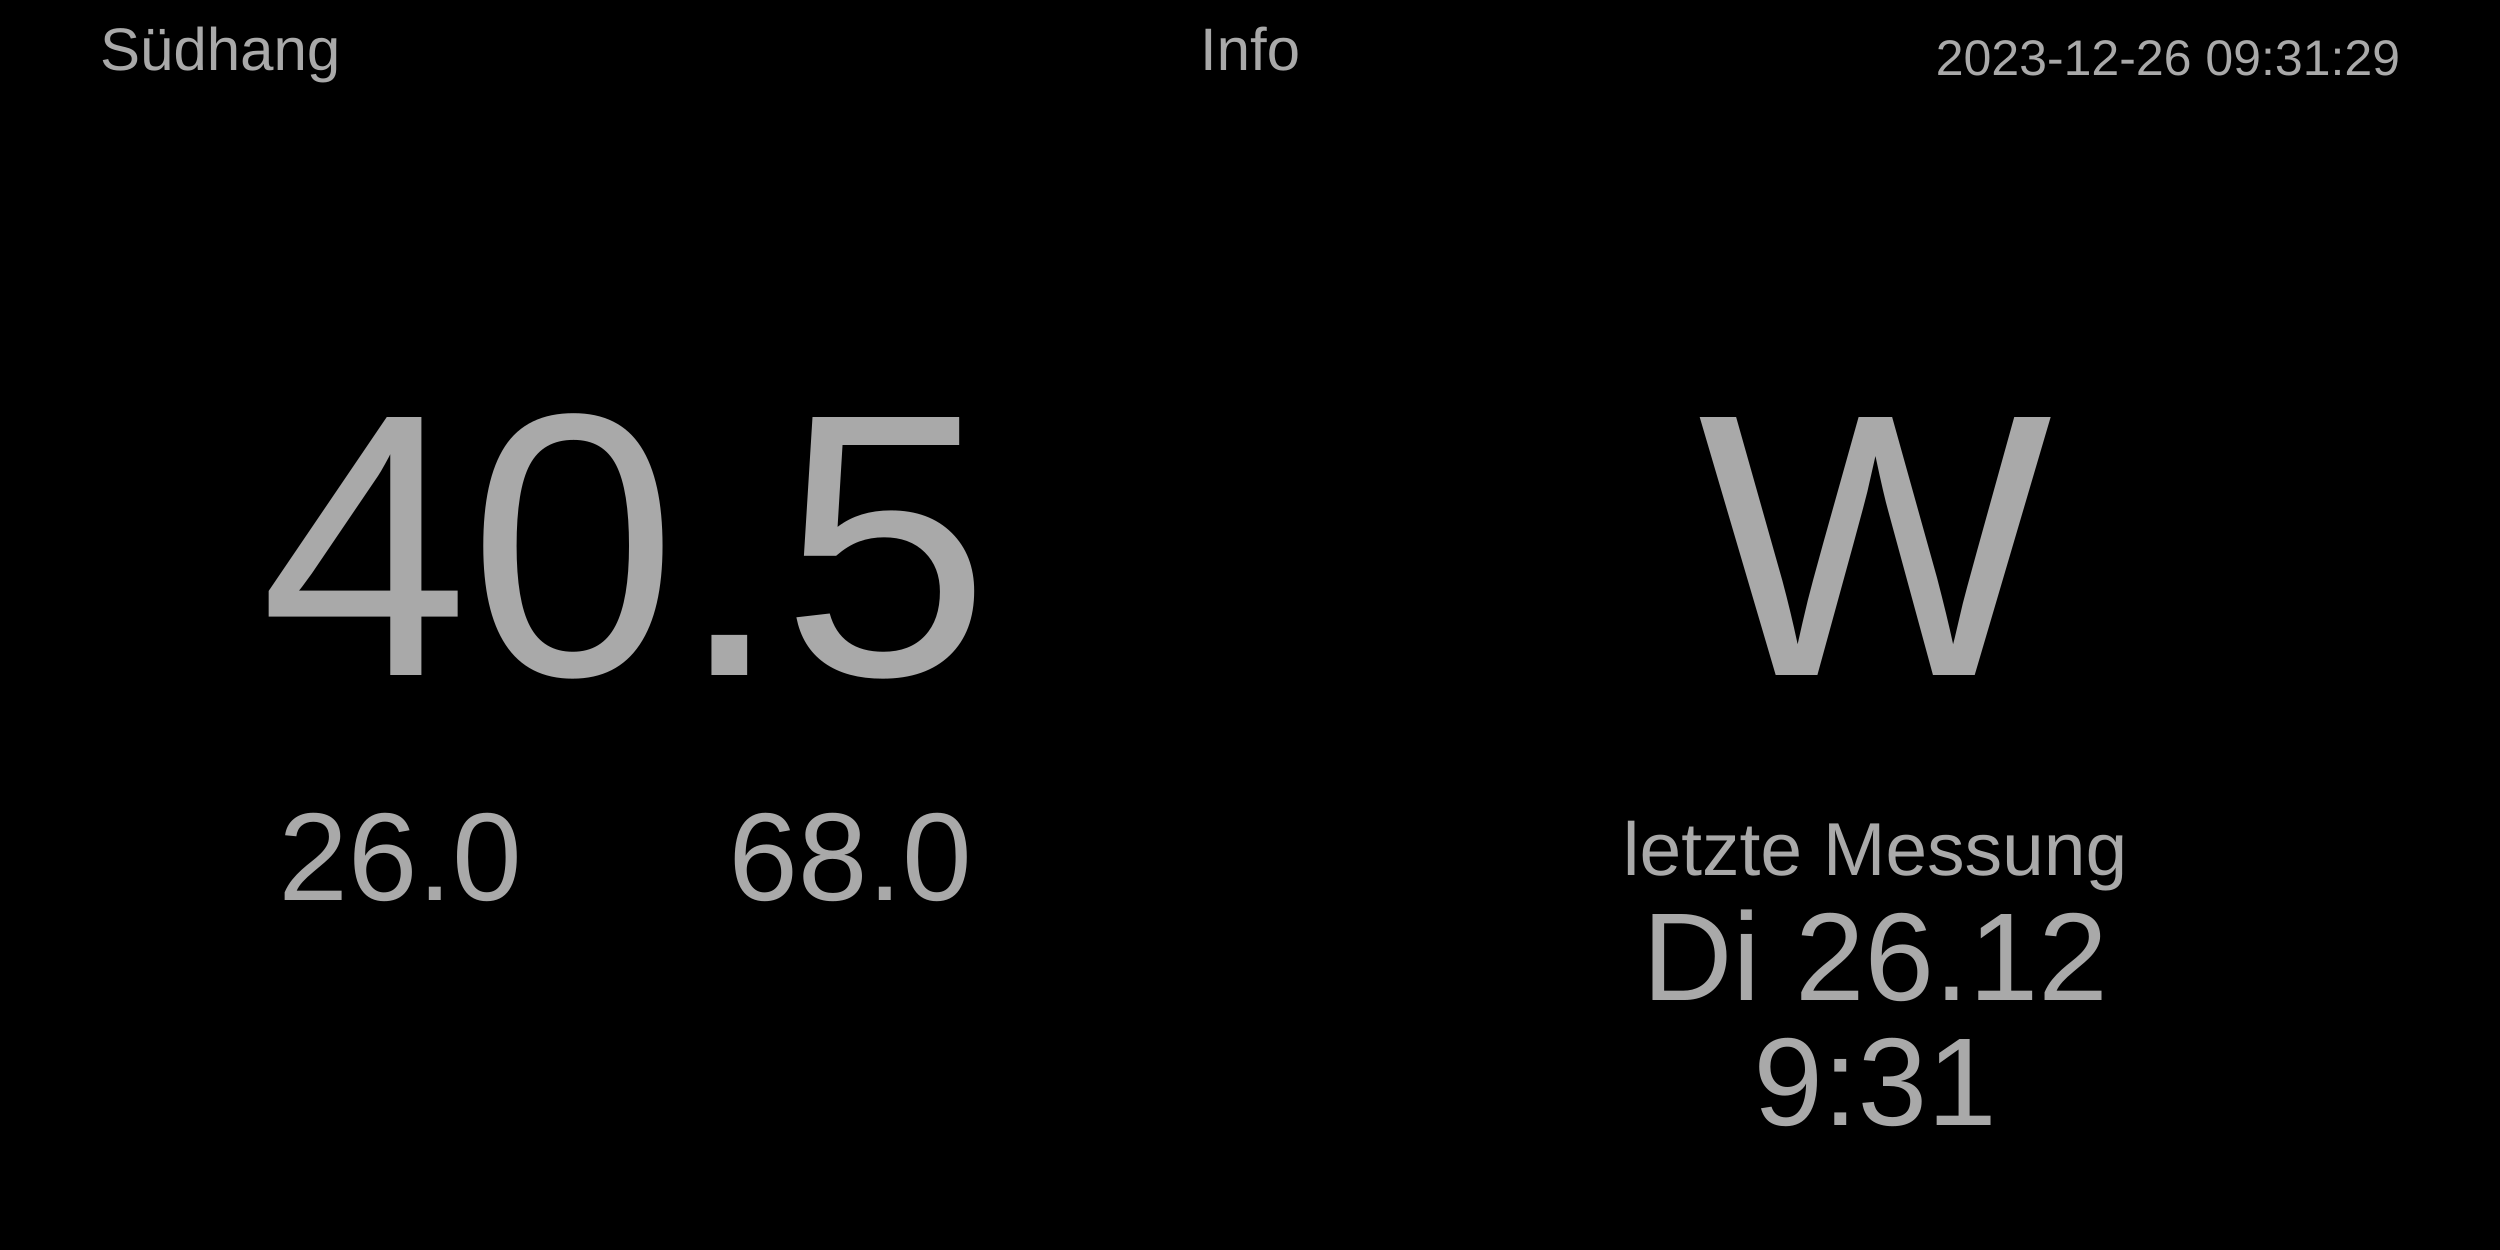
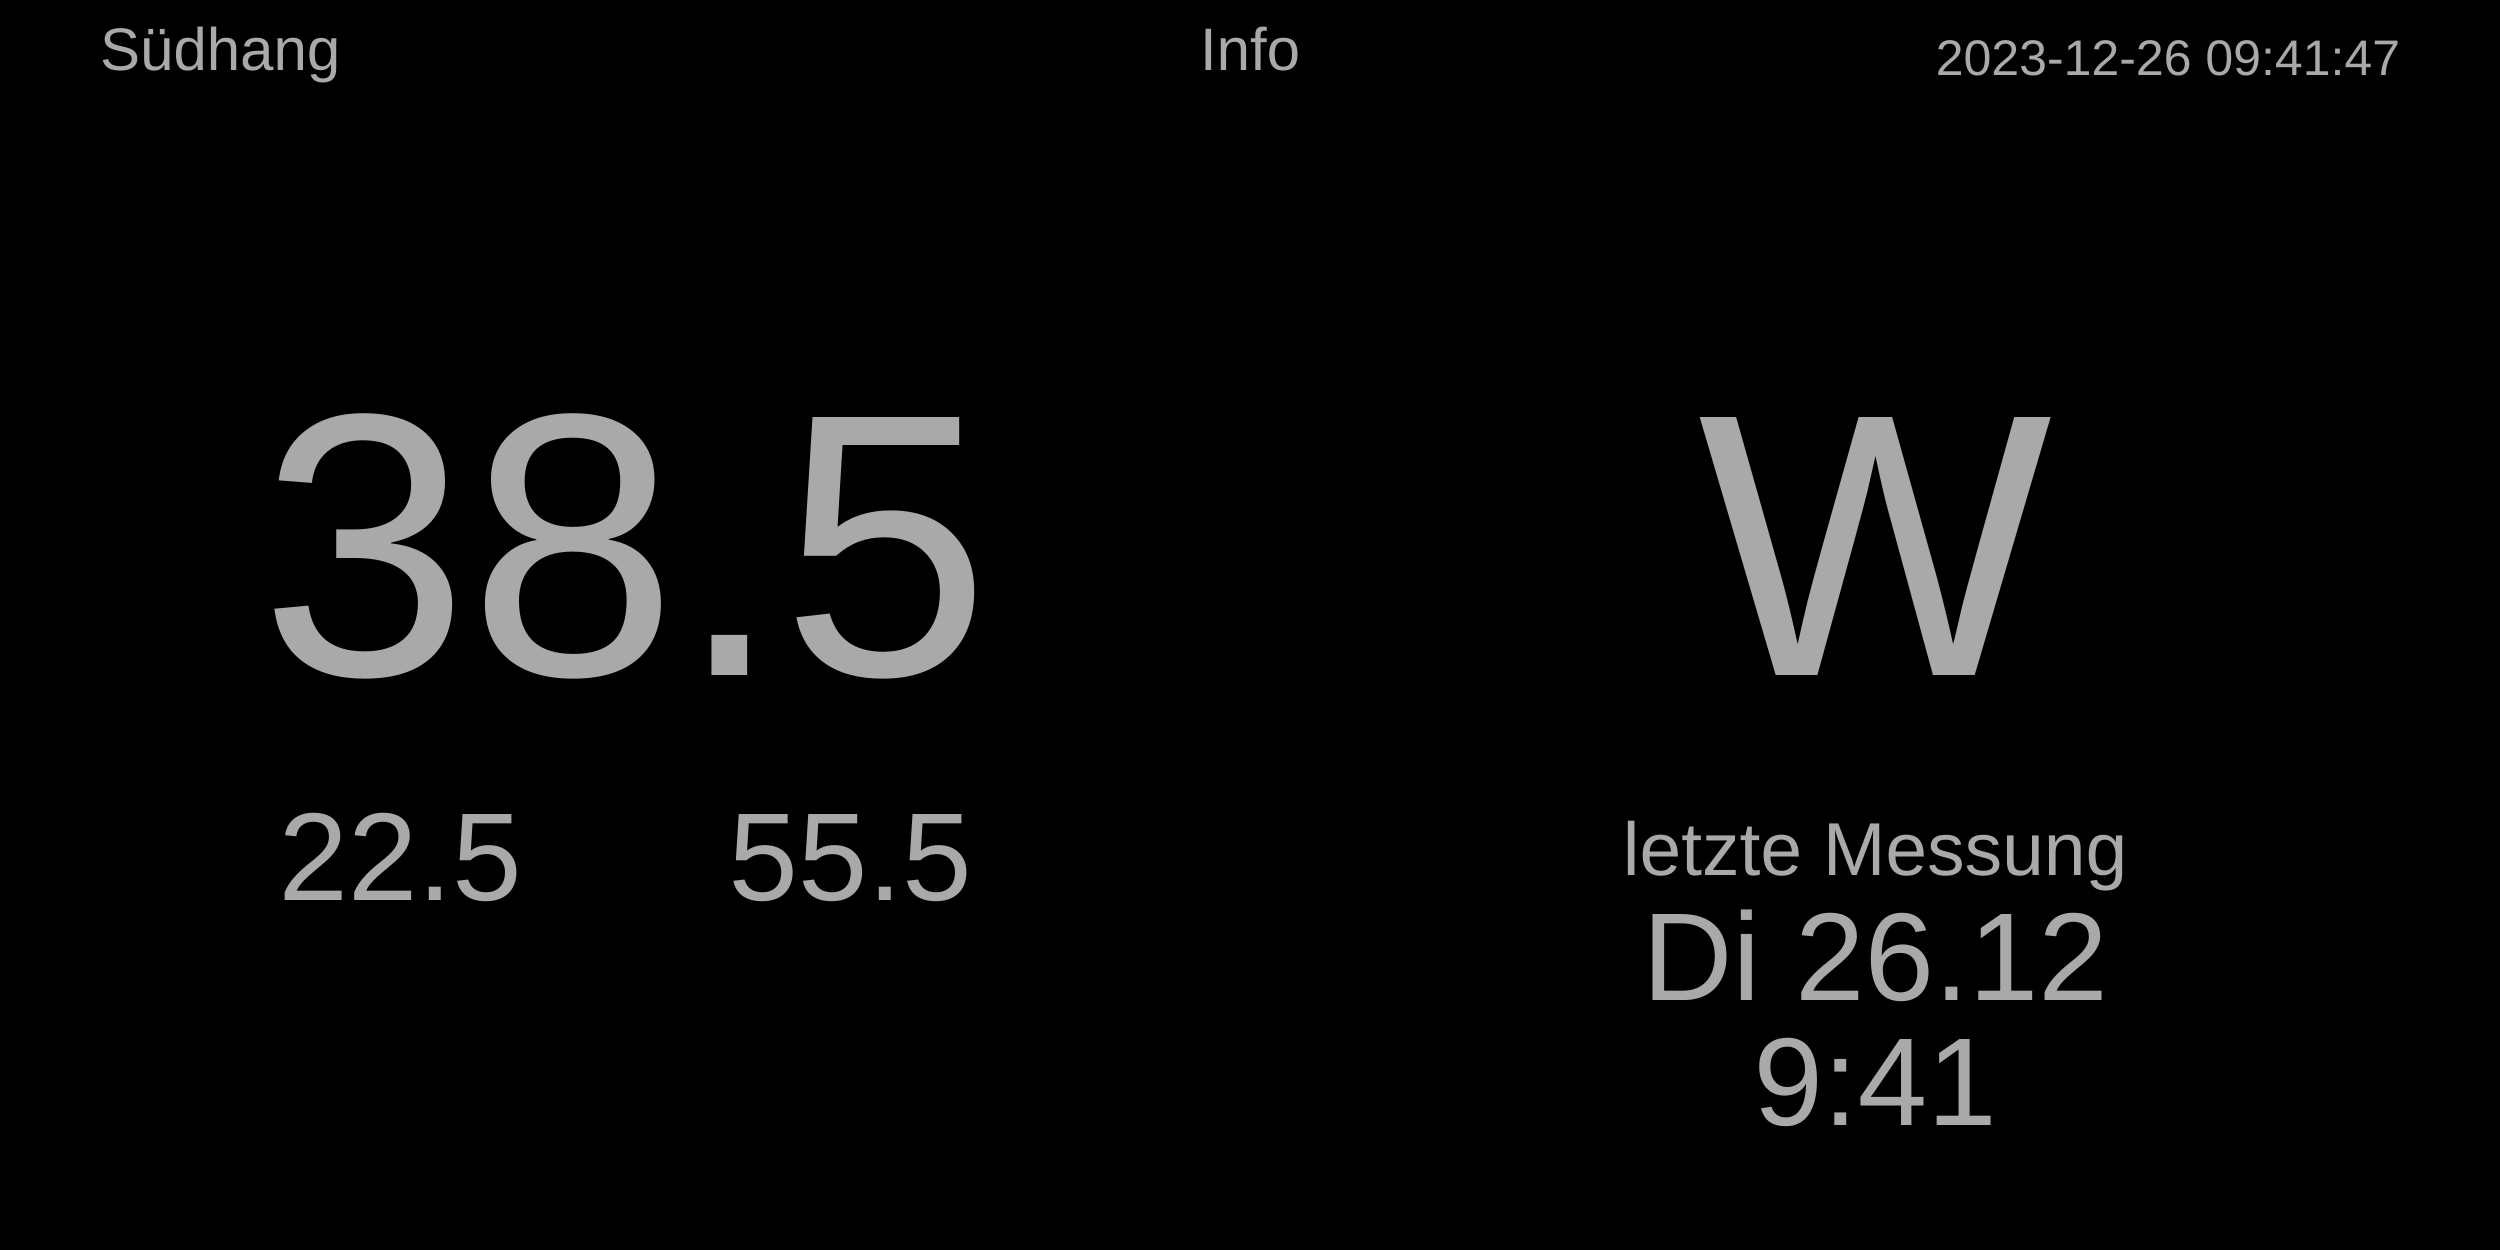
<svg xmlns="http://www.w3.org/2000/svg" baseProfile="full" height="500" version="1.1" width="1000">
  <defs />
  <rect fill="#000000" height="500" width="1000" x="0" y="0" />
-   <text fill="#A9A9A9" font-size="20px" style="font-family:Arial" text-anchor="end" x="960" y="30.0">2023-12-26 09:31:29</text>
+   <text fill="#A9A9A9" font-size="20px" style="font-family:Arial" text-anchor="end" x="960" y="30.0">2023-12-26 09:41:47</text>
  <text fill="#A9A9A9" font-size="24px" style="font-family:Arial" text-anchor="middle" x="500.0" y="28.0">Info</text>
  <text fill="#A9A9A9" font-size="24px" style="font-family:Arial" text-anchor="start" x="40" y="28.0">Südhang</text>
  <text fill="#A9A9A9" font-size="30px" style="font-family:Arial" text-anchor="middle" x="750" y="350">letzte Messung</text>
  <text fill="#A9A9A9" font-size="50px" style="font-family:Arial" text-anchor="middle" x="750" y="400">Di 26.12</text>
-   <text fill="#A9A9A9" font-size="50px" style="font-family:Arial" text-anchor="middle" x="750" y="450">9:31</text>
+   <text fill="#A9A9A9" font-size="50px" style="font-family:Arial" text-anchor="middle" x="750" y="450">9:41</text>
  <text fill="#A9A9A9" font-size="150px" style="font-family:Arial" text-anchor="middle" x="750.0" y="270.0">W</text>
-   <text fill="#A9A9A9" font-size="150px" style="font-family:Arial" text-anchor="middle" x="250.0" y="270.0">40.5</text>
-   <text fill="#A9A9A9" font-size="50px" style="font-family:Arial" text-anchor="middle" x="160" y="360.0">26.0</text>
-   <text fill="#A9A9A9" font-size="50px" style="font-family:Arial" text-anchor="middle" x="340" y="360.0">68.0</text>
+   <text fill="#A9A9A9" font-size="150px" style="font-family:Arial" text-anchor="middle" x="250.0" y="270.0">38.5</text>
+   <text fill="#A9A9A9" font-size="50px" style="font-family:Arial" text-anchor="middle" x="160" y="360.0">22.5</text>
+   <text fill="#A9A9A9" font-size="50px" style="font-family:Arial" text-anchor="middle" x="340" y="360.0">55.5</text>
</svg>
